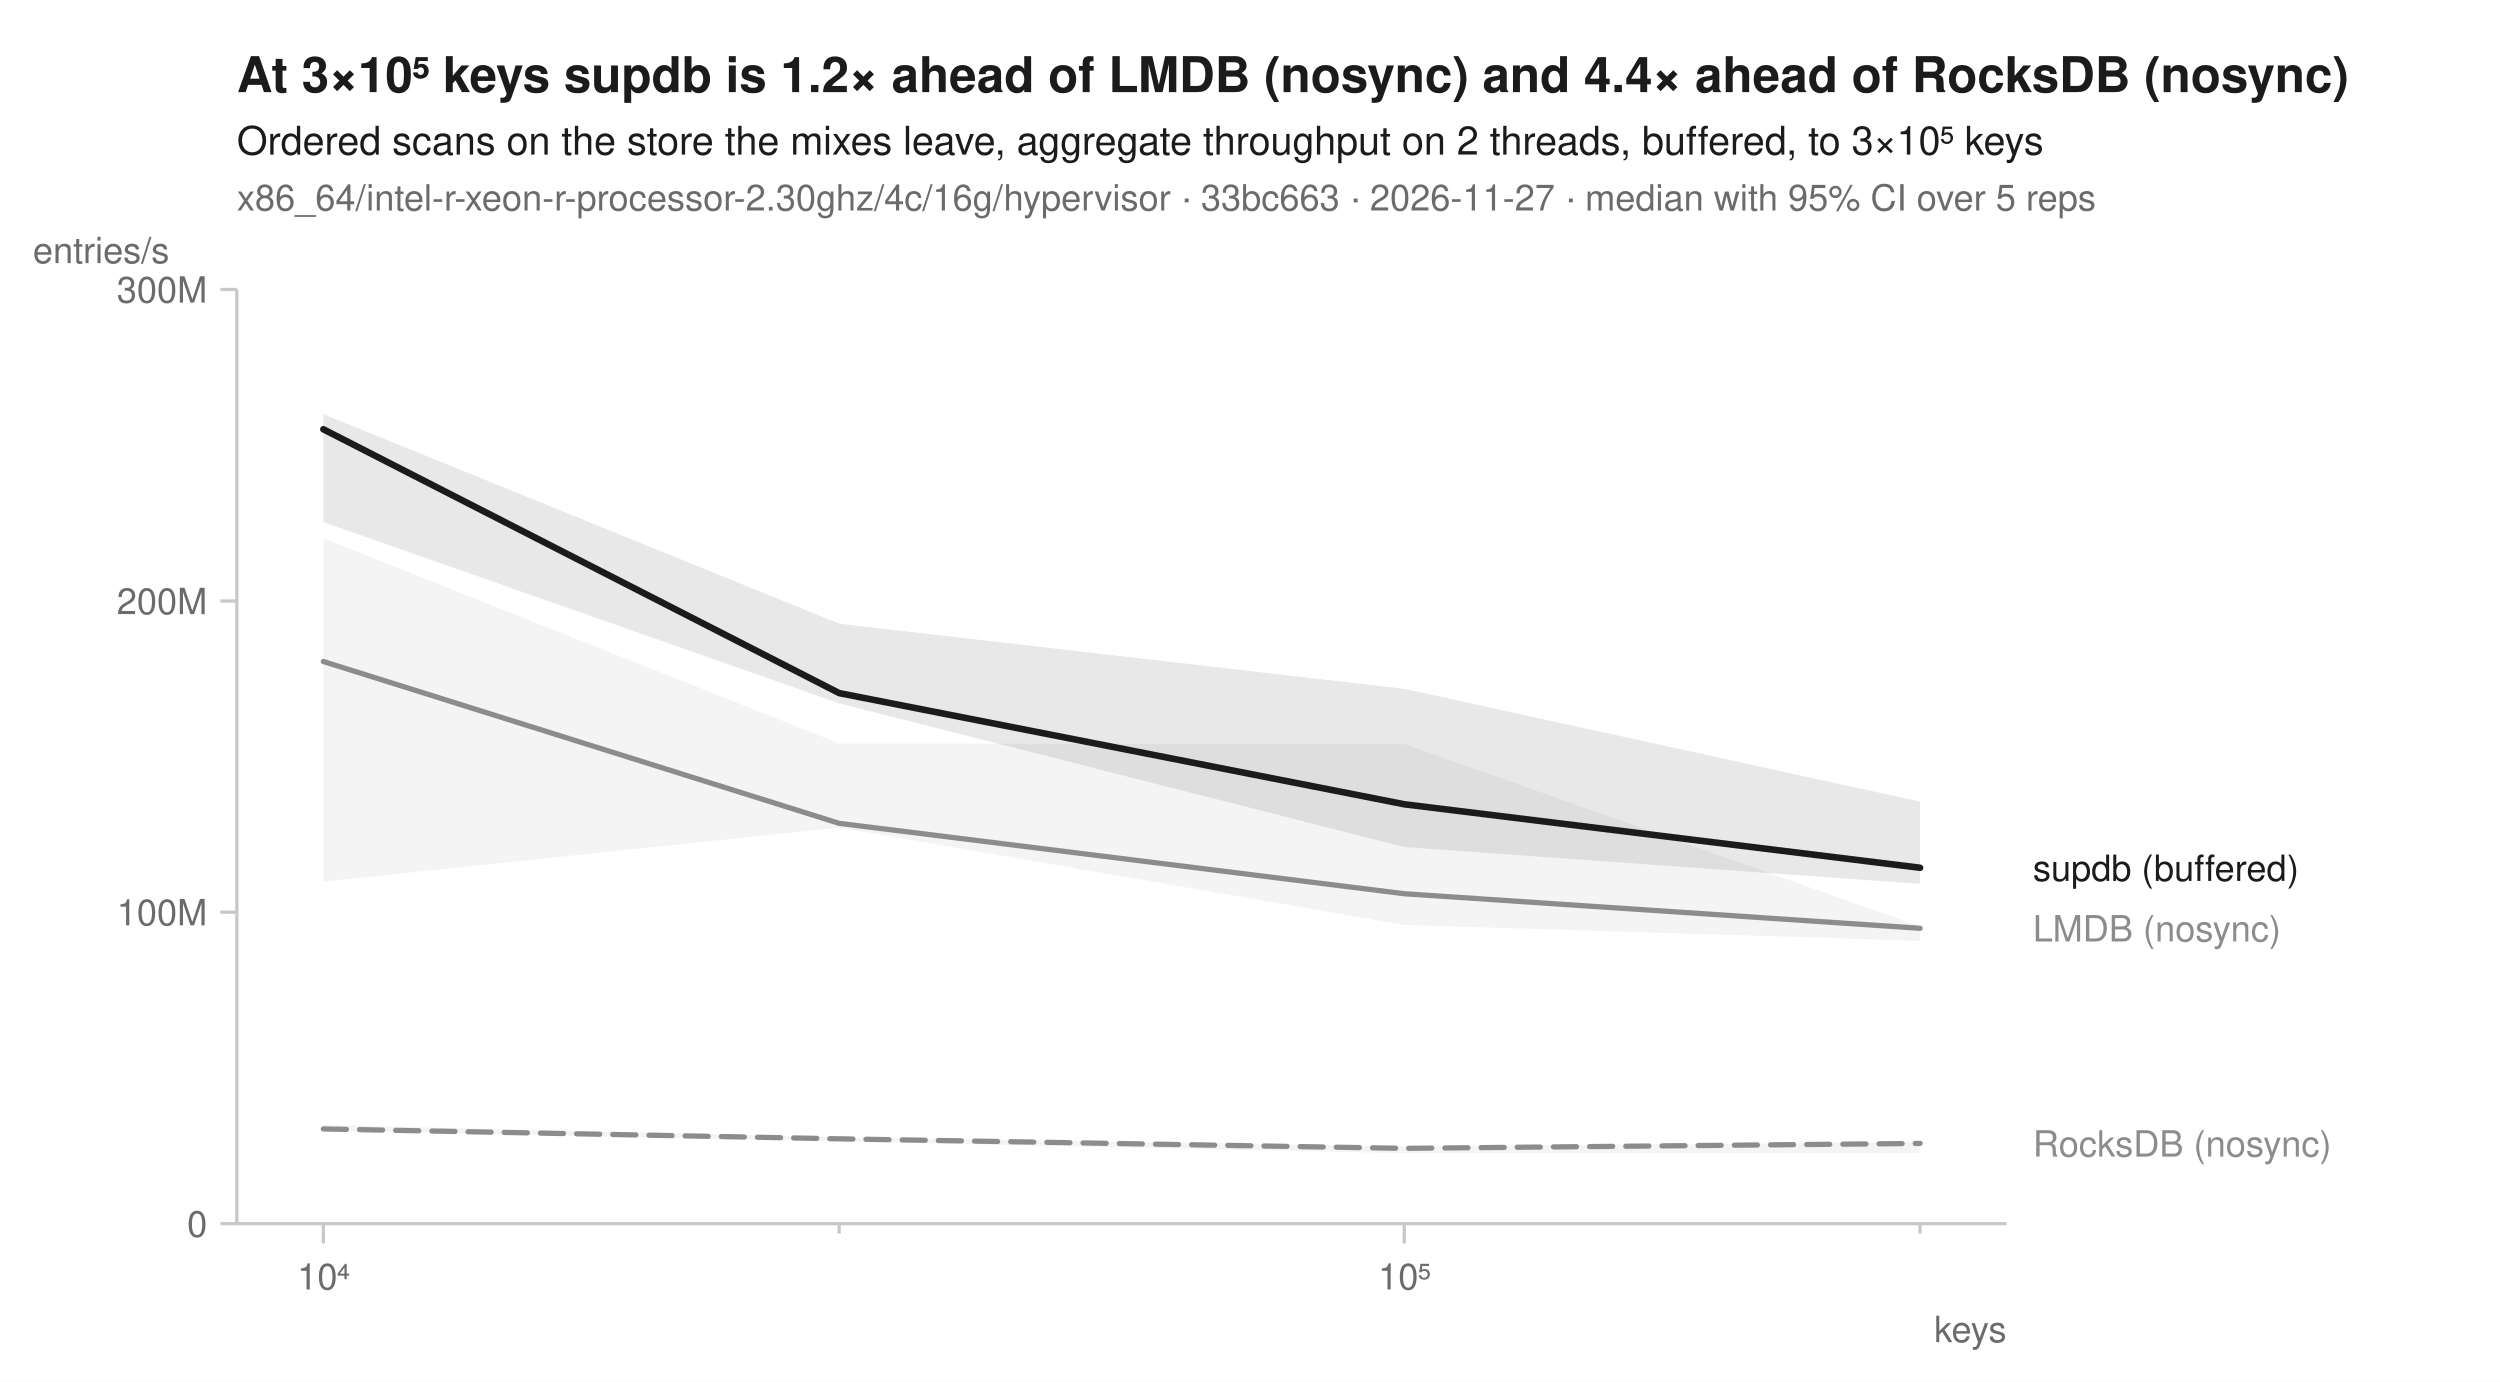
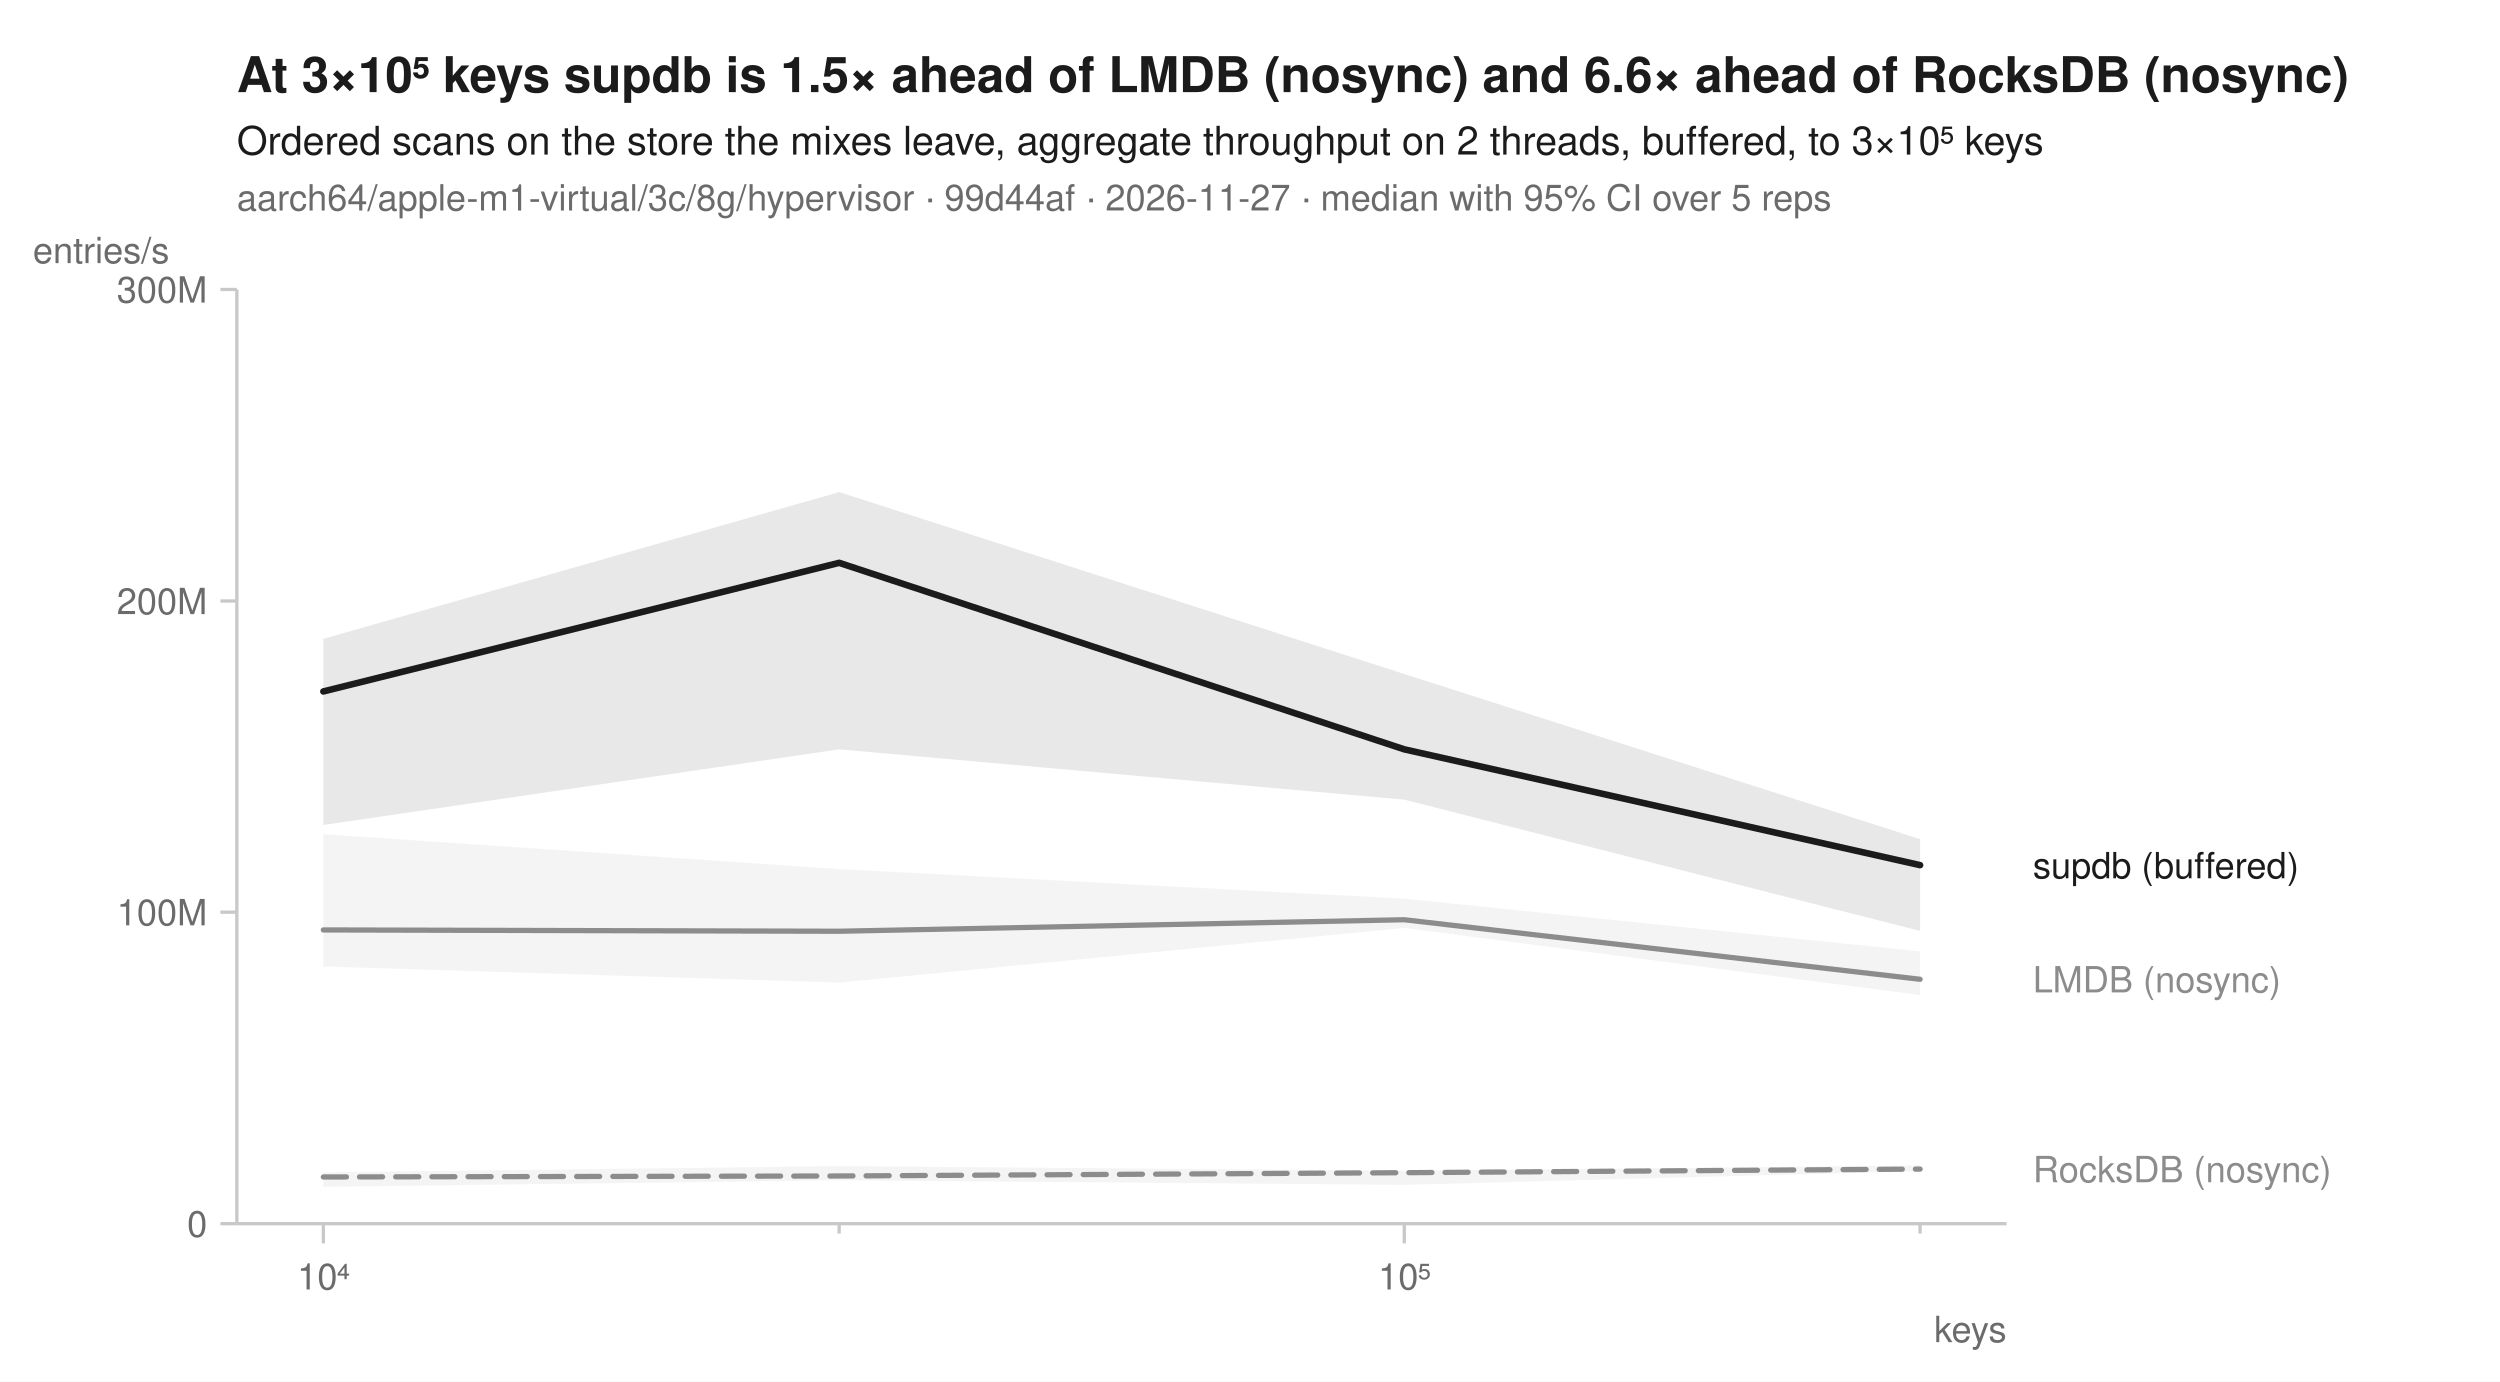
<svg xmlns="http://www.w3.org/2000/svg" width="760" height="420" viewBox="0 0 760 420" font-family="-apple-system, BlinkMacSystemFont, 'Segoe UI', Helvetica, Arial, sans-serif" fill="#1b1b1b">
  <rect width="760" height="420" fill="white" />
-   <text x="72" y="28" font-size="15" font-weight="600">At 3×10⁵ keys supdb is 1.2× ahead of LMDB (nosync) and 4.4× ahead of RocksDB (nosync)</text>
+   <text x="72" y="28" font-size="15" font-weight="600">At 3×10⁵ keys supdb is 1.5× ahead of LMDB (nosync) and 6.6× ahead of RocksDB (nosync)</text>
  <text x="72" y="47" font-size="12">Ordered scans on the store the mixes leave, aggregate throughput on 2 threads, buffered, to 3×10⁵ keys</text>
-   <text x="72" y="64" font-size="11" fill="#6b6b6b">x86_64/intel-r-xeon-r-processor-2.30ghz/4c/16g/hypervisor · 33bc663 · 2026-11-27 · median with 95% CI over 5 reps</text>
+   <text x="72" y="64" font-size="11" fill="#6b6b6b">aarch64/apple-m1-virtual/3c/8g/hypervisor · 99d44af · 2026-11-27 · median with 95% CI over 5 reps</text>
  <line x1="72" y1="372" x2="610" y2="372" stroke="#c8c8c8" stroke-width="1" />
  <line x1="72" y1="88" x2="72" y2="372" stroke="#c8c8c8" stroke-width="1" />
  <line x1="98.3" y1="372" x2="98.3" y2="378" stroke="#c8c8c8" stroke-width="1" />
  <text x="98.3" y="392" font-size="11" text-anchor="middle" fill="#6b6b6b">10⁴</text>
  <line x1="255.1" y1="372" x2="255.1" y2="375" stroke="#c8c8c8" stroke-width="1" />
  <line x1="426.9" y1="372" x2="426.9" y2="378" stroke="#c8c8c8" stroke-width="1" />
  <text x="426.9" y="392" font-size="11" text-anchor="middle" fill="#6b6b6b">10⁵</text>
  <line x1="583.7" y1="372" x2="583.7" y2="375" stroke="#c8c8c8" stroke-width="1" />
  <text x="610" y="408" font-size="11" text-anchor="end" fill="#6b6b6b">keys</text>
  <line x1="67" y1="372.0" x2="72" y2="372.0" stroke="#c8c8c8" stroke-width="1" />
  <text x="63" y="376.0" font-size="11" text-anchor="end" fill="#6b6b6b">0</text>
  <line x1="67" y1="277.3" x2="72" y2="277.3" stroke="#c8c8c8" stroke-width="1" />
  <text x="63" y="281.3" font-size="11" text-anchor="end" fill="#6b6b6b">100M</text>
  <line x1="67" y1="182.7" x2="72" y2="182.7" stroke="#c8c8c8" stroke-width="1" />
  <text x="63" y="186.7" font-size="11" text-anchor="end" fill="#6b6b6b">200M</text>
  <line x1="67" y1="88.0" x2="72" y2="88.0" stroke="#c8c8c8" stroke-width="1" />
  <text x="63" y="92.0" font-size="11" text-anchor="end" fill="#6b6b6b">300M</text>
  <text x="10" y="80" font-size="11" text-anchor="start" fill="#6b6b6b">entries/s</text>
-   <path d="M98.3,342.0 L255.1,345.7 L426.9,348.5 L583.7,347.2 L583.7,350.5 L426.9,350.6 L255.1,347.0 L98.3,343.7 Z" fill="#8c8c8c" fill-opacity="0.10" />
-   <path d="M98.3,163.6 L255.1,226.0 L426.9,226.2 L583.7,281.6 L583.7,286.0 L426.9,281.2 L255.1,251.6 L98.3,268.0 Z" fill="#8c8c8c" fill-opacity="0.10" />
-   <path d="M98.3,125.9 L255.1,189.6 L426.9,209.4 L583.7,243.7 L583.7,268.7 L426.9,257.5 L255.1,213.8 L98.3,158.7 Z" fill="#1b1b1b" fill-opacity="0.10" />
-   <path d="M98.3,343.2 L255.1,346.2 L426.9,349.1 L583.7,347.6 " fill="none" stroke="#8c8c8c" stroke-width="1.6" stroke-linejoin="round" stroke-linecap="round" stroke-dasharray="7,4" />
-   <path d="M98.3,201.1 L255.1,250.3 L426.9,271.7 L583.7,282.2 " fill="none" stroke="#8c8c8c" stroke-width="1.6" stroke-linejoin="round" stroke-linecap="round" />
-   <path d="M98.3,130.5 L255.1,210.7 L426.9,244.5 L583.7,263.8 " fill="none" stroke="#1b1b1b" stroke-width="2" stroke-linejoin="round" stroke-linecap="round" />
-   <text x="618.0" y="267.8" font-size="11" fill="#1b1b1b">supdb (buffered)</text>
-   <text x="618.0" y="286.2" font-size="11" fill="#8c8c8c">LMDB (nosync)</text>
-   <text x="618.0" y="351.6" font-size="11" fill="#8c8c8c">RocksDB (nosync)</text>
+   <path d="M98.3,356.4 L255.1,354.5 L426.9,355.9 L583.7,354.3 L583.7,356.0 L426.9,360.2 L255.1,358.8 L98.3,360.8 Z" fill="#8c8c8c" fill-opacity="0.10" />
+   <path d="M98.3,253.6 L255.1,264.2 L426.9,273.2 L583.7,289.2 L583.7,302.5 L426.9,282.1 L255.1,298.7 L98.3,293.8 Z" fill="#8c8c8c" fill-opacity="0.10" />
+   <path d="M98.3,194.2 L255.1,149.6 L426.9,204.9 L583.7,255.1 L583.7,283.0 L426.9,243.1 L255.1,227.8 L98.3,250.8 Z" fill="#1b1b1b" fill-opacity="0.10" />
+   <path d="M98.3,357.8 L255.1,357.5 L426.9,356.5 L583.7,355.4 " fill="none" stroke="#8c8c8c" stroke-width="1.6" stroke-linejoin="round" stroke-linecap="round" stroke-dasharray="7,4" />
+   <path d="M98.3,282.7 L255.1,283.1 L426.9,279.6 L583.7,297.7 " fill="none" stroke="#8c8c8c" stroke-width="1.6" stroke-linejoin="round" stroke-linecap="round" />
+   <path d="M98.3,210.2 L255.1,171.1 L426.9,227.8 L583.7,263.0 " fill="none" stroke="#1b1b1b" stroke-width="2" stroke-linejoin="round" stroke-linecap="round" />
+   <text x="618.0" y="267.0" font-size="11" fill="#1b1b1b">supdb (buffered)</text>
+   <text x="618.0" y="301.7" font-size="11" fill="#8c8c8c">LMDB (nosync)</text>
+   <text x="618.0" y="359.4" font-size="11" fill="#8c8c8c">RocksDB (nosync)</text>
</svg>
